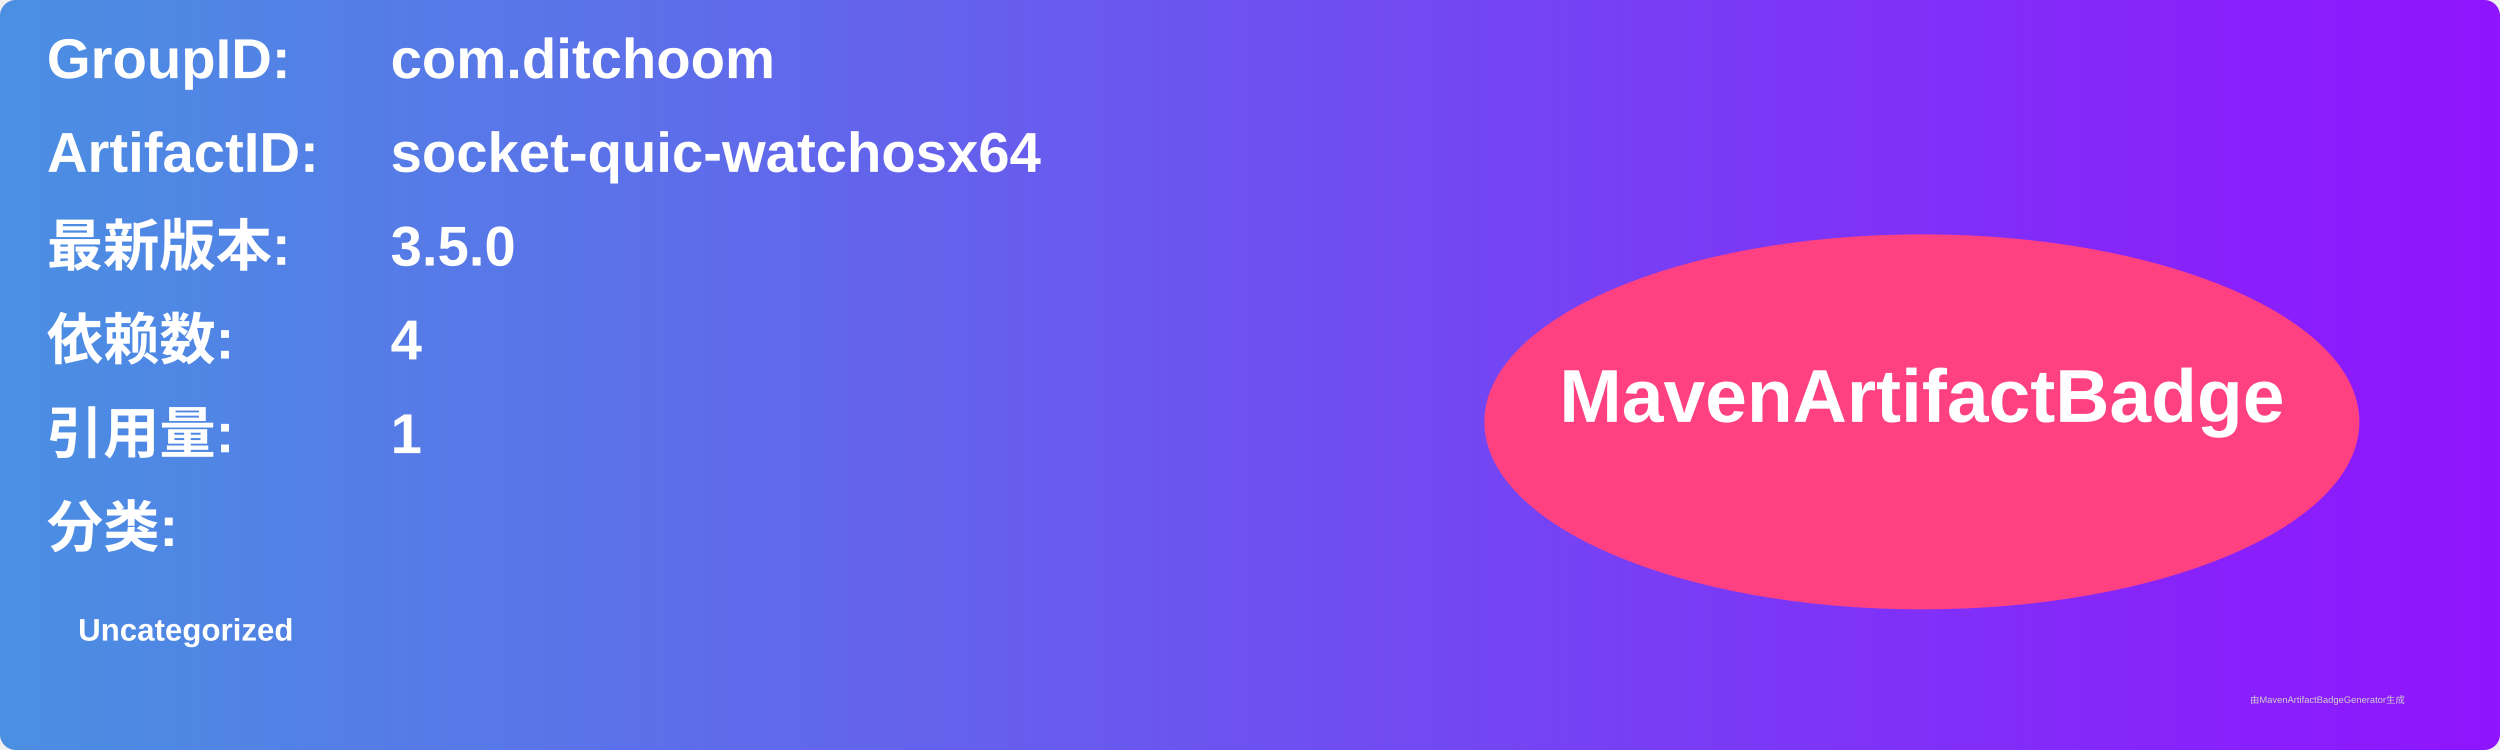
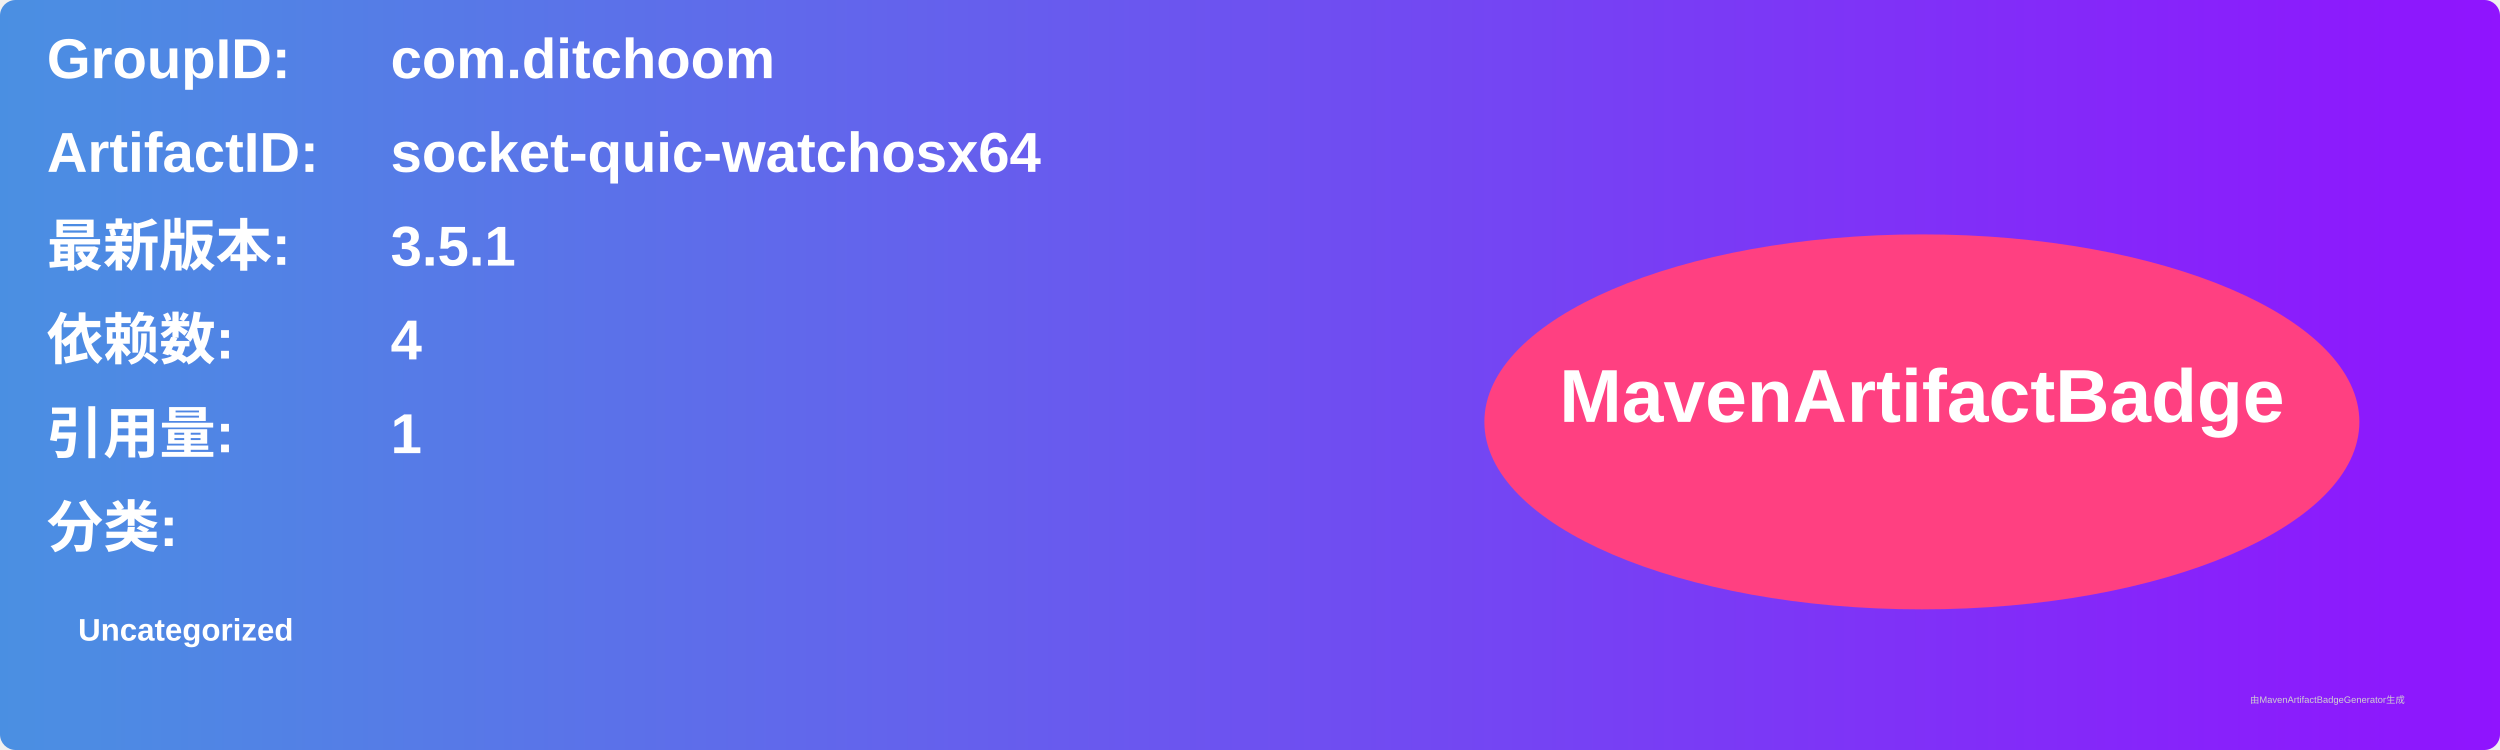
<svg xmlns="http://www.w3.org/2000/svg" width="800" height="240" viewBox="0 0 800 240">
  <linearGradient id="grad" x1="0%" y1="0%" x2="100%" y2="0%">
    <stop offset="0%" stop-color="#4a90e2" />
    <stop offset="100%" stop-color="#9013fe" />
  </linearGradient>
  <rect width="100%" height="100%" rx="5" ry="5" fill="url(#grad)" />
  <g transform="translate(15, 15)">
    <text x="0" y="10" font-family="Arial" font-size="18" fill="white" font-weight="bold" width="260">GroupID:</text>
    <text x="110" y="10" font-family="Arial" font-size="18" fill="white" font-weight="bold" width="460">com.ditchoom</text>
    <text x="0" y="40" font-family="Arial" font-size="18" fill="white" font-weight="bold" width="260">ArtifactID:</text>
    <text x="110" y="40" font-family="Arial" font-size="18" fill="white" font-weight="bold" width="460">socket-quic-watchosx64</text>
    <text x="0" y="70" font-family="Arial" font-size="18" fill="white" font-weight="bold">最新版本:</text>
    <text x="110" y="70" font-family="Arial" font-size="18" fill="white" font-weight="bold">
-       <tspan font-weight="bold">3.5.0</tspan>
+       <tspan font-weight="bold">3.5.1</tspan>
    </text>
    <text x="0" y="100" font-family="Arial" font-size="18" fill="white" font-weight="bold">依赖数: </text>
    <text x="110" y="100" font-family="Arial" font-size="18" fill="white">
      <tspan font-weight="bold">4</tspan>
    </text>
    <text x="0" y="130" font-family="Arial" font-size="18" fill="white" font-weight="bold">引用量: </text>
    <text x="110" y="130" font-family="Arial" font-size="18" fill="white">
      <tspan font-weight="bold">1</tspan>
    </text>
    <text x="0" y="160" font-family="Arial" font-size="18" fill="white" font-weight="bold">分类:</text>
    <text x="10" y="190" font-family="Arial" font-size="10" fill="white">
      <tspan font-weight="bold">Uncategorized</tspan>
    </text>
    <ellipse cx="600" cy="120" rx="140" ry="60" fill="#ff4081" />
    <text x="600" y="120" text-anchor="middle" font-family="Arial" font-size="24" fill="white" font-weight="bold">MavenArtifactBadge</text>
  </g>
  <text x="720" y="225" font-family="Arial" font-size="3" fill="#d0d0d0">由MavenArtifactBadgeGenerator生成</text>
</svg>
